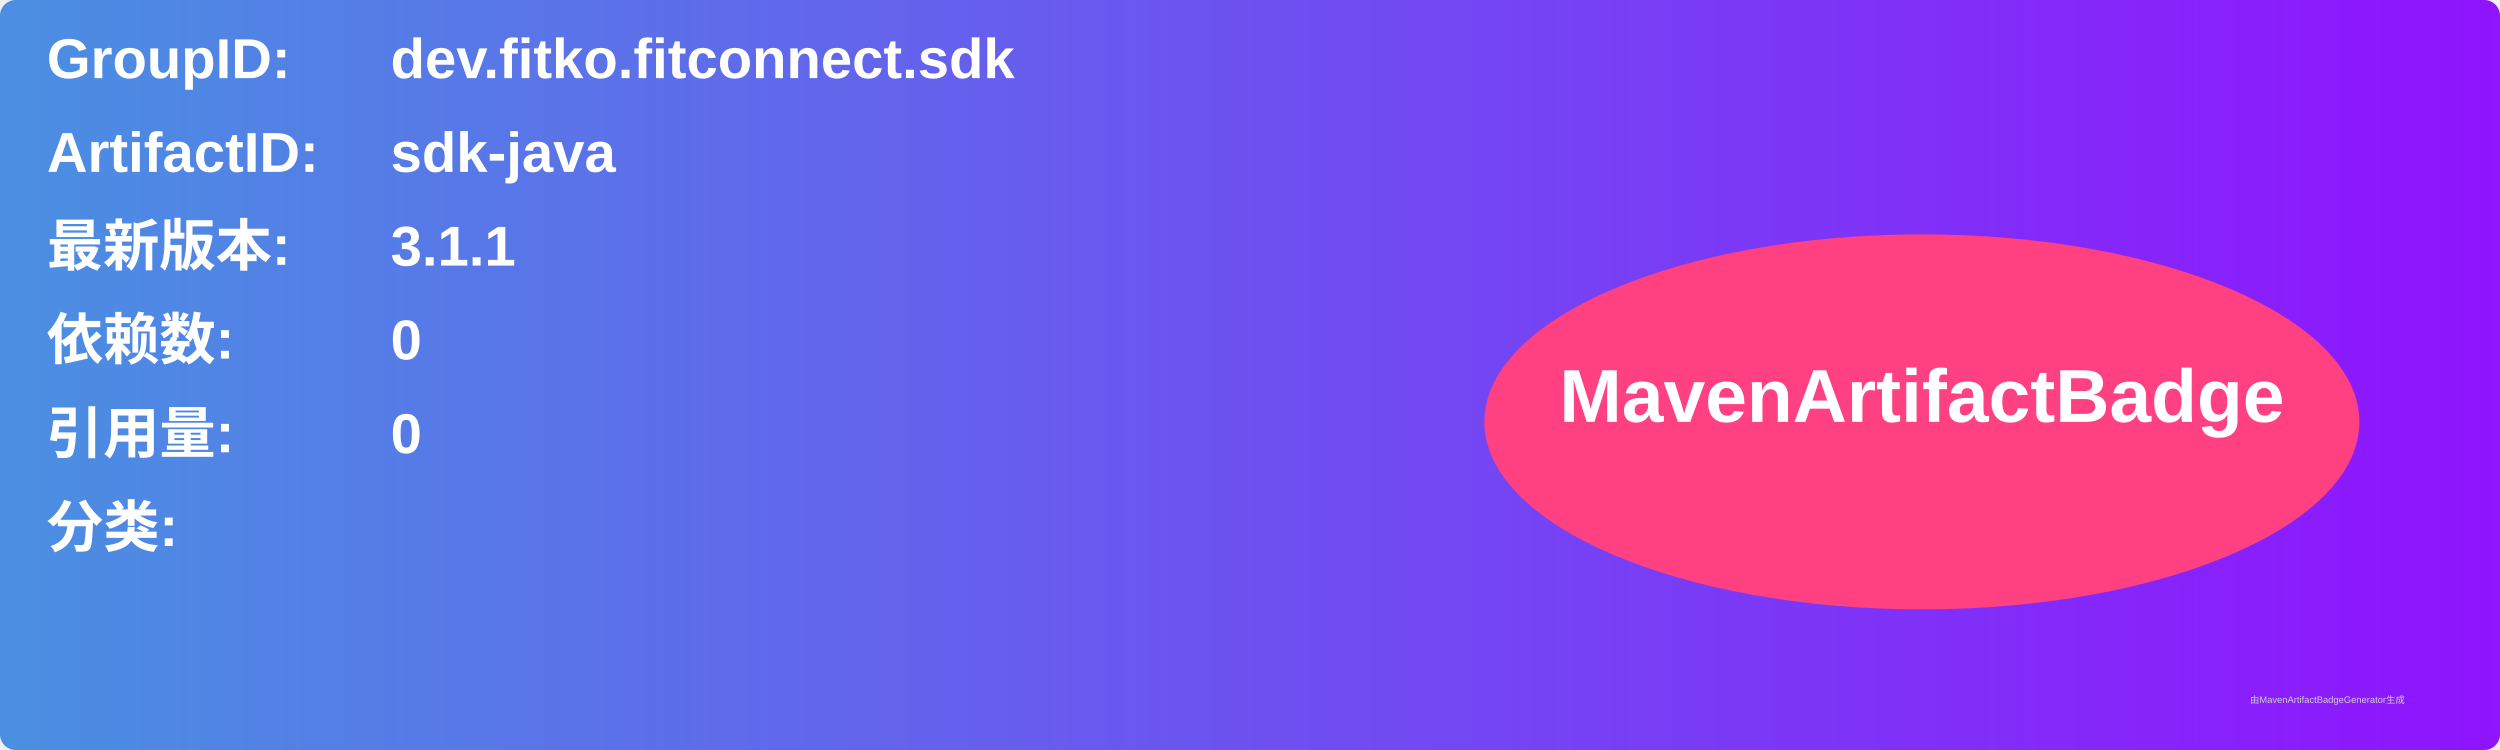
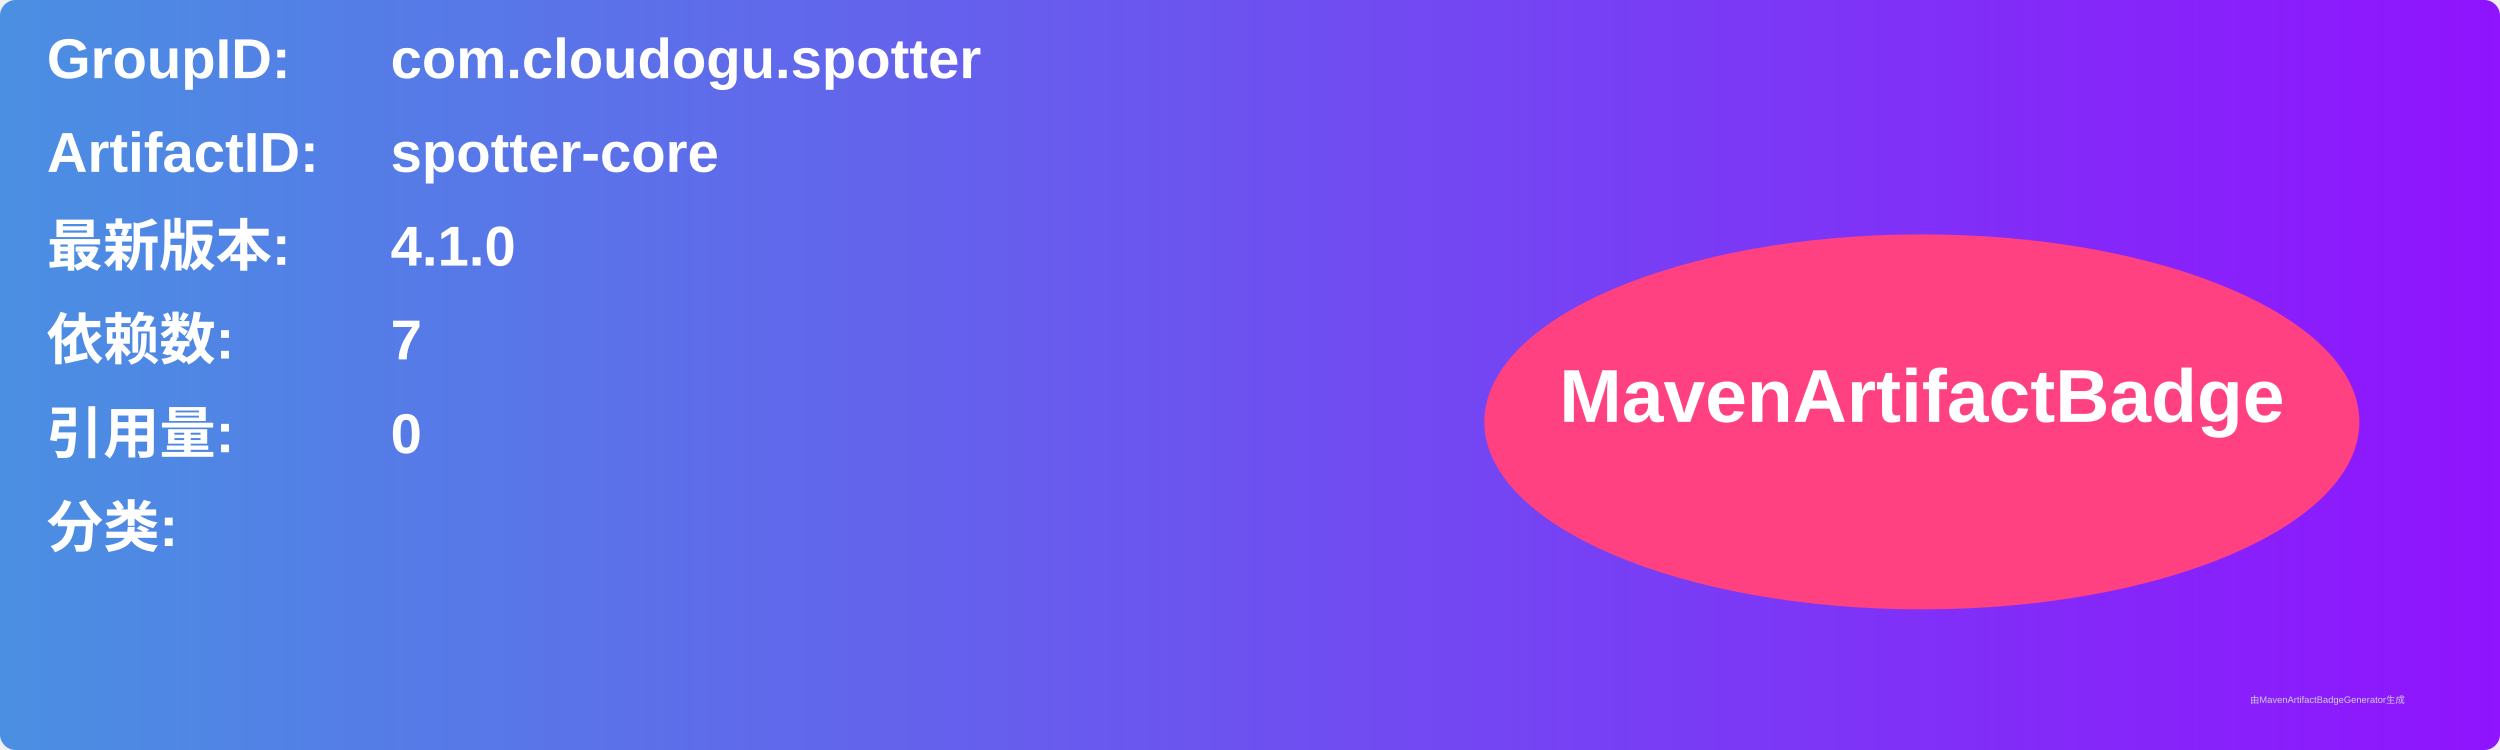
<svg xmlns="http://www.w3.org/2000/svg" width="800" height="240" viewBox="0 0 800 240">
  <linearGradient id="grad" x1="0%" y1="0%" x2="100%" y2="0%">
    <stop offset="0%" stop-color="#4a90e2" />
    <stop offset="100%" stop-color="#9013fe" />
  </linearGradient>
  <rect width="100%" height="100%" rx="5" ry="5" fill="url(#grad)" />
  <g transform="translate(15, 15)">
    <text x="0" y="10" font-family="Arial" font-size="18" fill="white" font-weight="bold" width="260">GroupID:</text>
-     <text x="110" y="10" font-family="Arial" font-size="18" fill="white" font-weight="bold" width="460">dev.fitko.fitconnect.sdk</text>
+     <text x="110" y="10" font-family="Arial" font-size="18" fill="white" font-weight="bold" width="460">com.cloudogu.spotter</text>
    <text x="0" y="40" font-family="Arial" font-size="18" fill="white" font-weight="bold" width="260">ArtifactID:</text>
-     <text x="110" y="40" font-family="Arial" font-size="18" fill="white" font-weight="bold" width="460">sdk-java</text>
+     <text x="110" y="40" font-family="Arial" font-size="18" fill="white" font-weight="bold" width="460">spotter-core</text>
    <text x="0" y="70" font-family="Arial" font-size="18" fill="white" font-weight="bold">最新版本:</text>
    <text x="110" y="70" font-family="Arial" font-size="18" fill="white" font-weight="bold">
-       <tspan font-weight="bold">3.1.1</tspan>
+       <tspan font-weight="bold">4.1.0</tspan>
    </text>
    <text x="0" y="100" font-family="Arial" font-size="18" fill="white" font-weight="bold">依赖数: </text>
    <text x="110" y="100" font-family="Arial" font-size="18" fill="white">
-       <tspan font-weight="bold">0</tspan>
+       <tspan font-weight="bold">7</tspan>
    </text>
    <text x="0" y="130" font-family="Arial" font-size="18" fill="white" font-weight="bold">引用量: </text>
    <text x="110" y="130" font-family="Arial" font-size="18" fill="white">
      <tspan font-weight="bold">0</tspan>
    </text>
    <text x="0" y="160" font-family="Arial" font-size="18" fill="white" font-weight="bold">分类:</text>
    <text x="10" y="190" font-family="Arial" font-size="10" fill="white">
      <tspan font-weight="bold" />
    </text>
    <ellipse cx="600" cy="120" rx="140" ry="60" fill="#ff4081" />
    <text x="600" y="120" text-anchor="middle" font-family="Arial" font-size="24" fill="white" font-weight="bold">MavenArtifactBadge</text>
  </g>
  <text x="720" y="225" font-family="Arial" font-size="3" fill="#d0d0d0">由MavenArtifactBadgeGenerator生成</text>
</svg>
